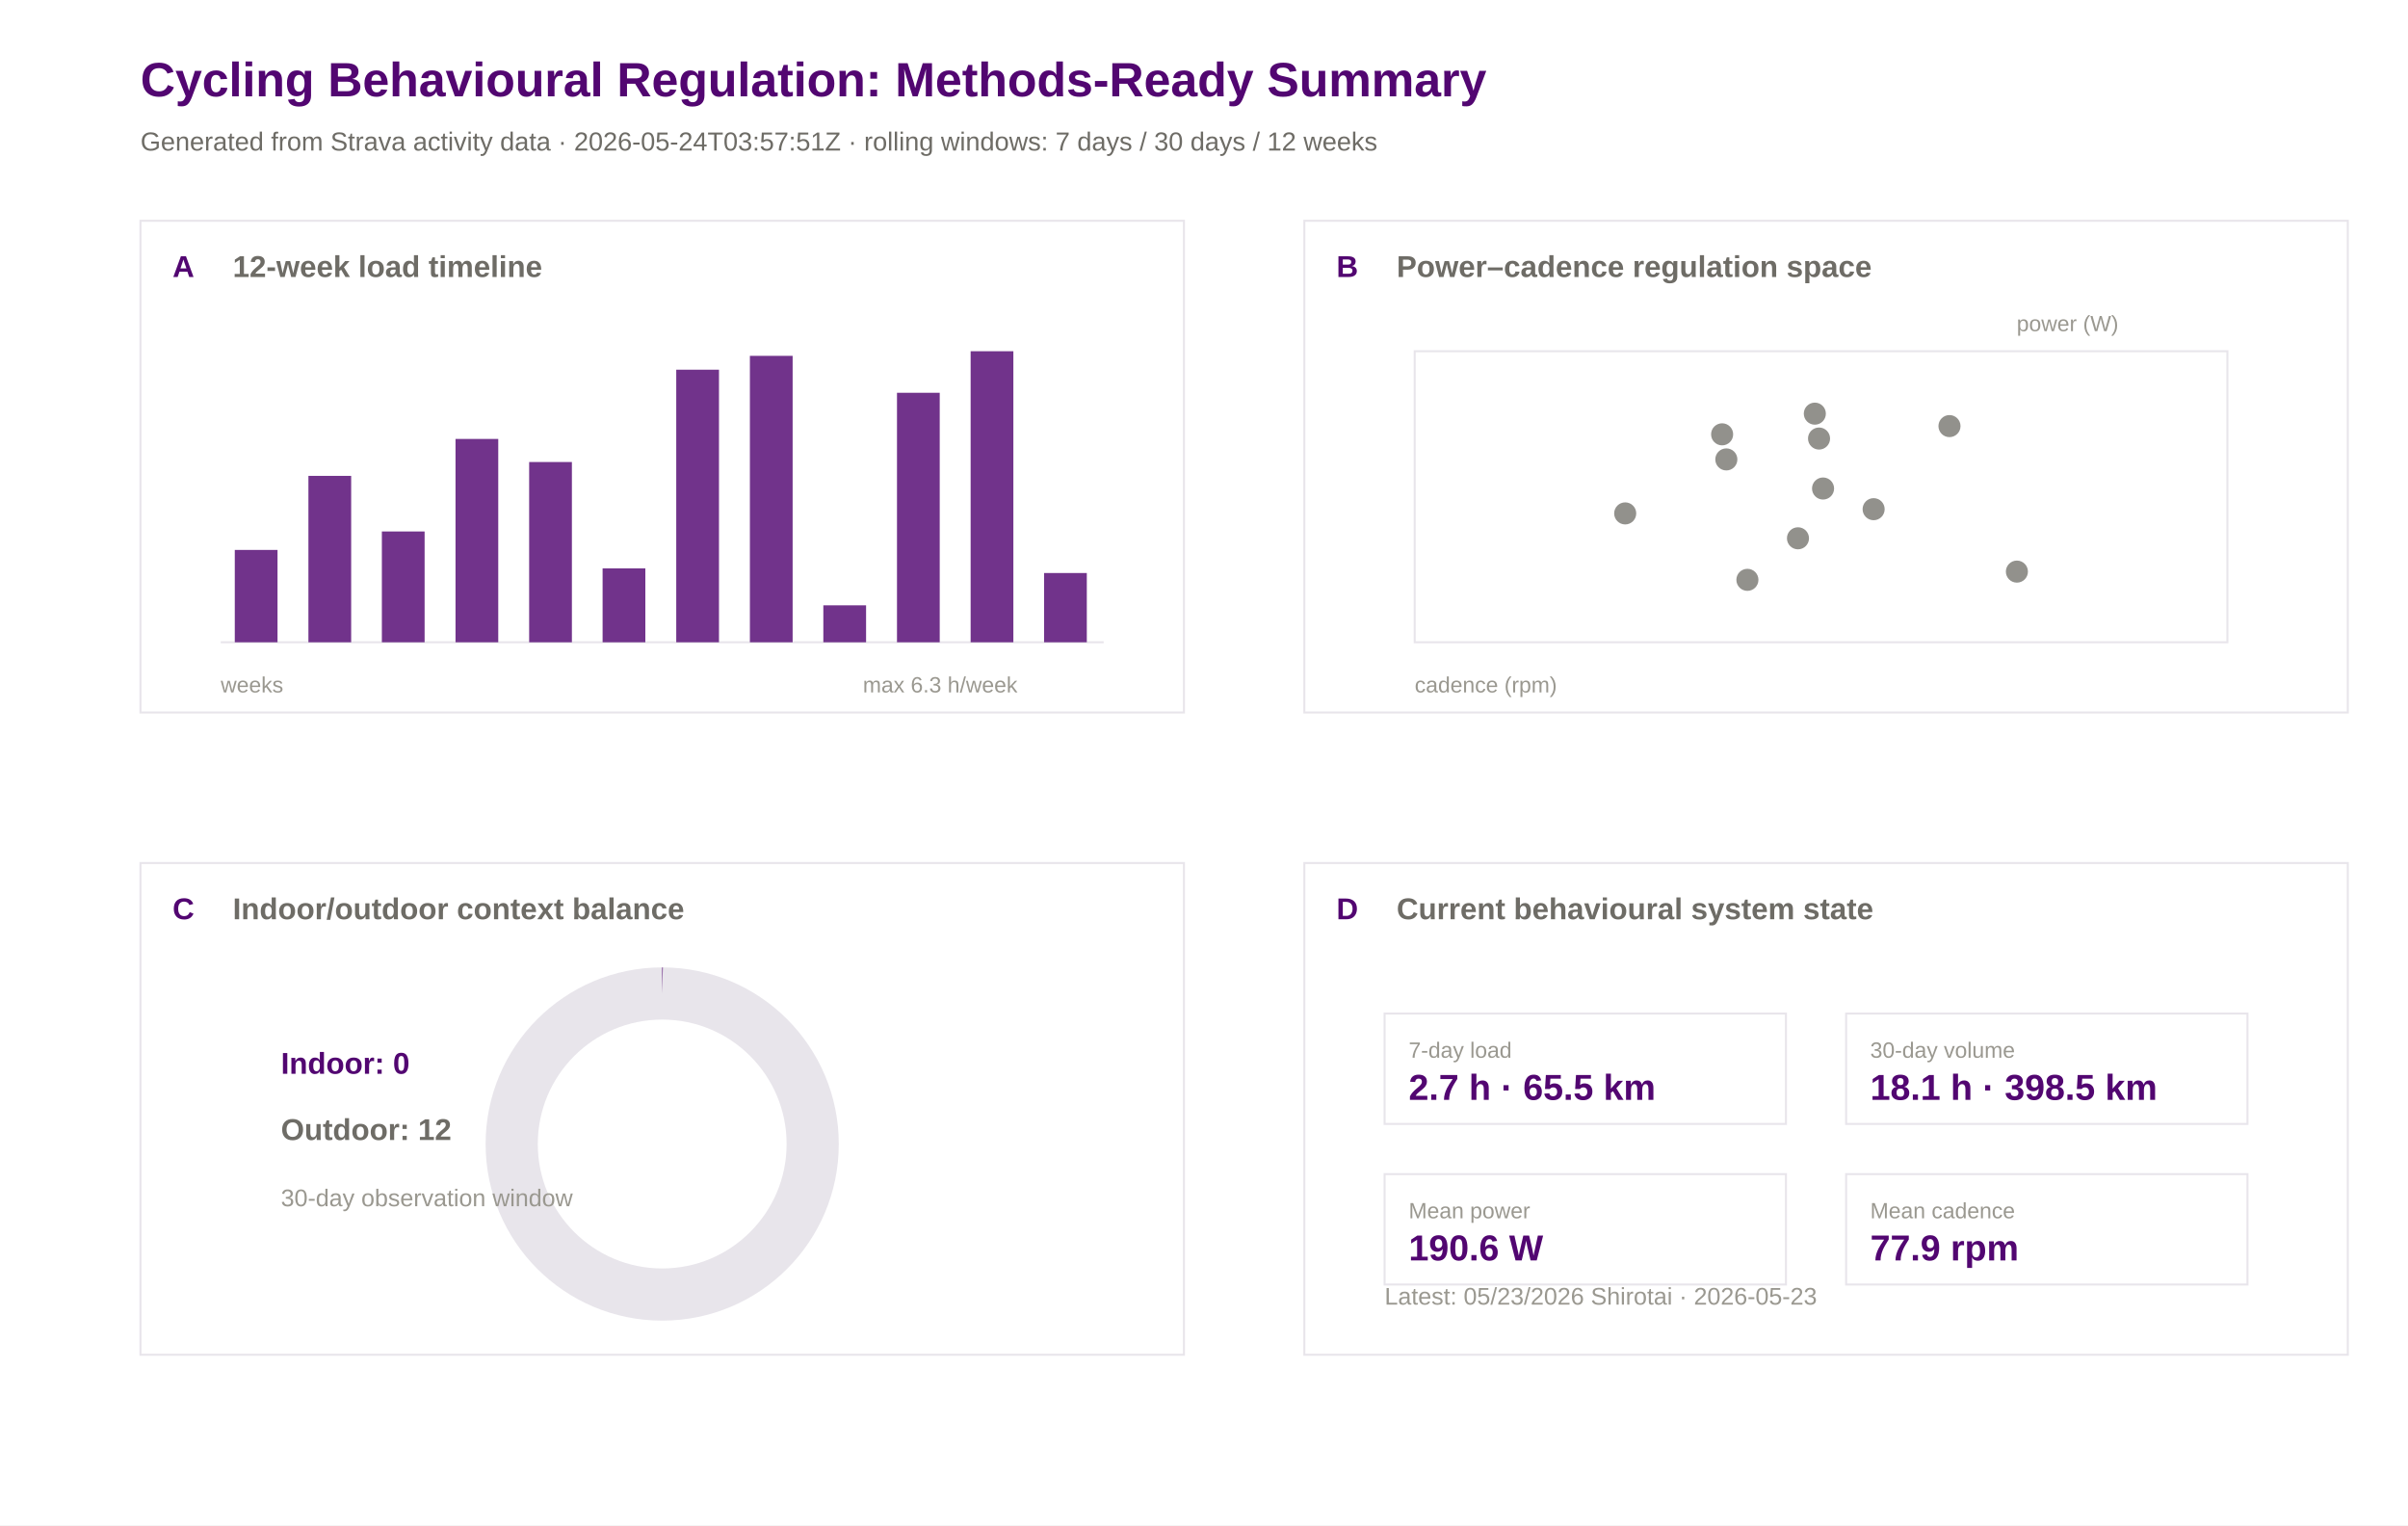
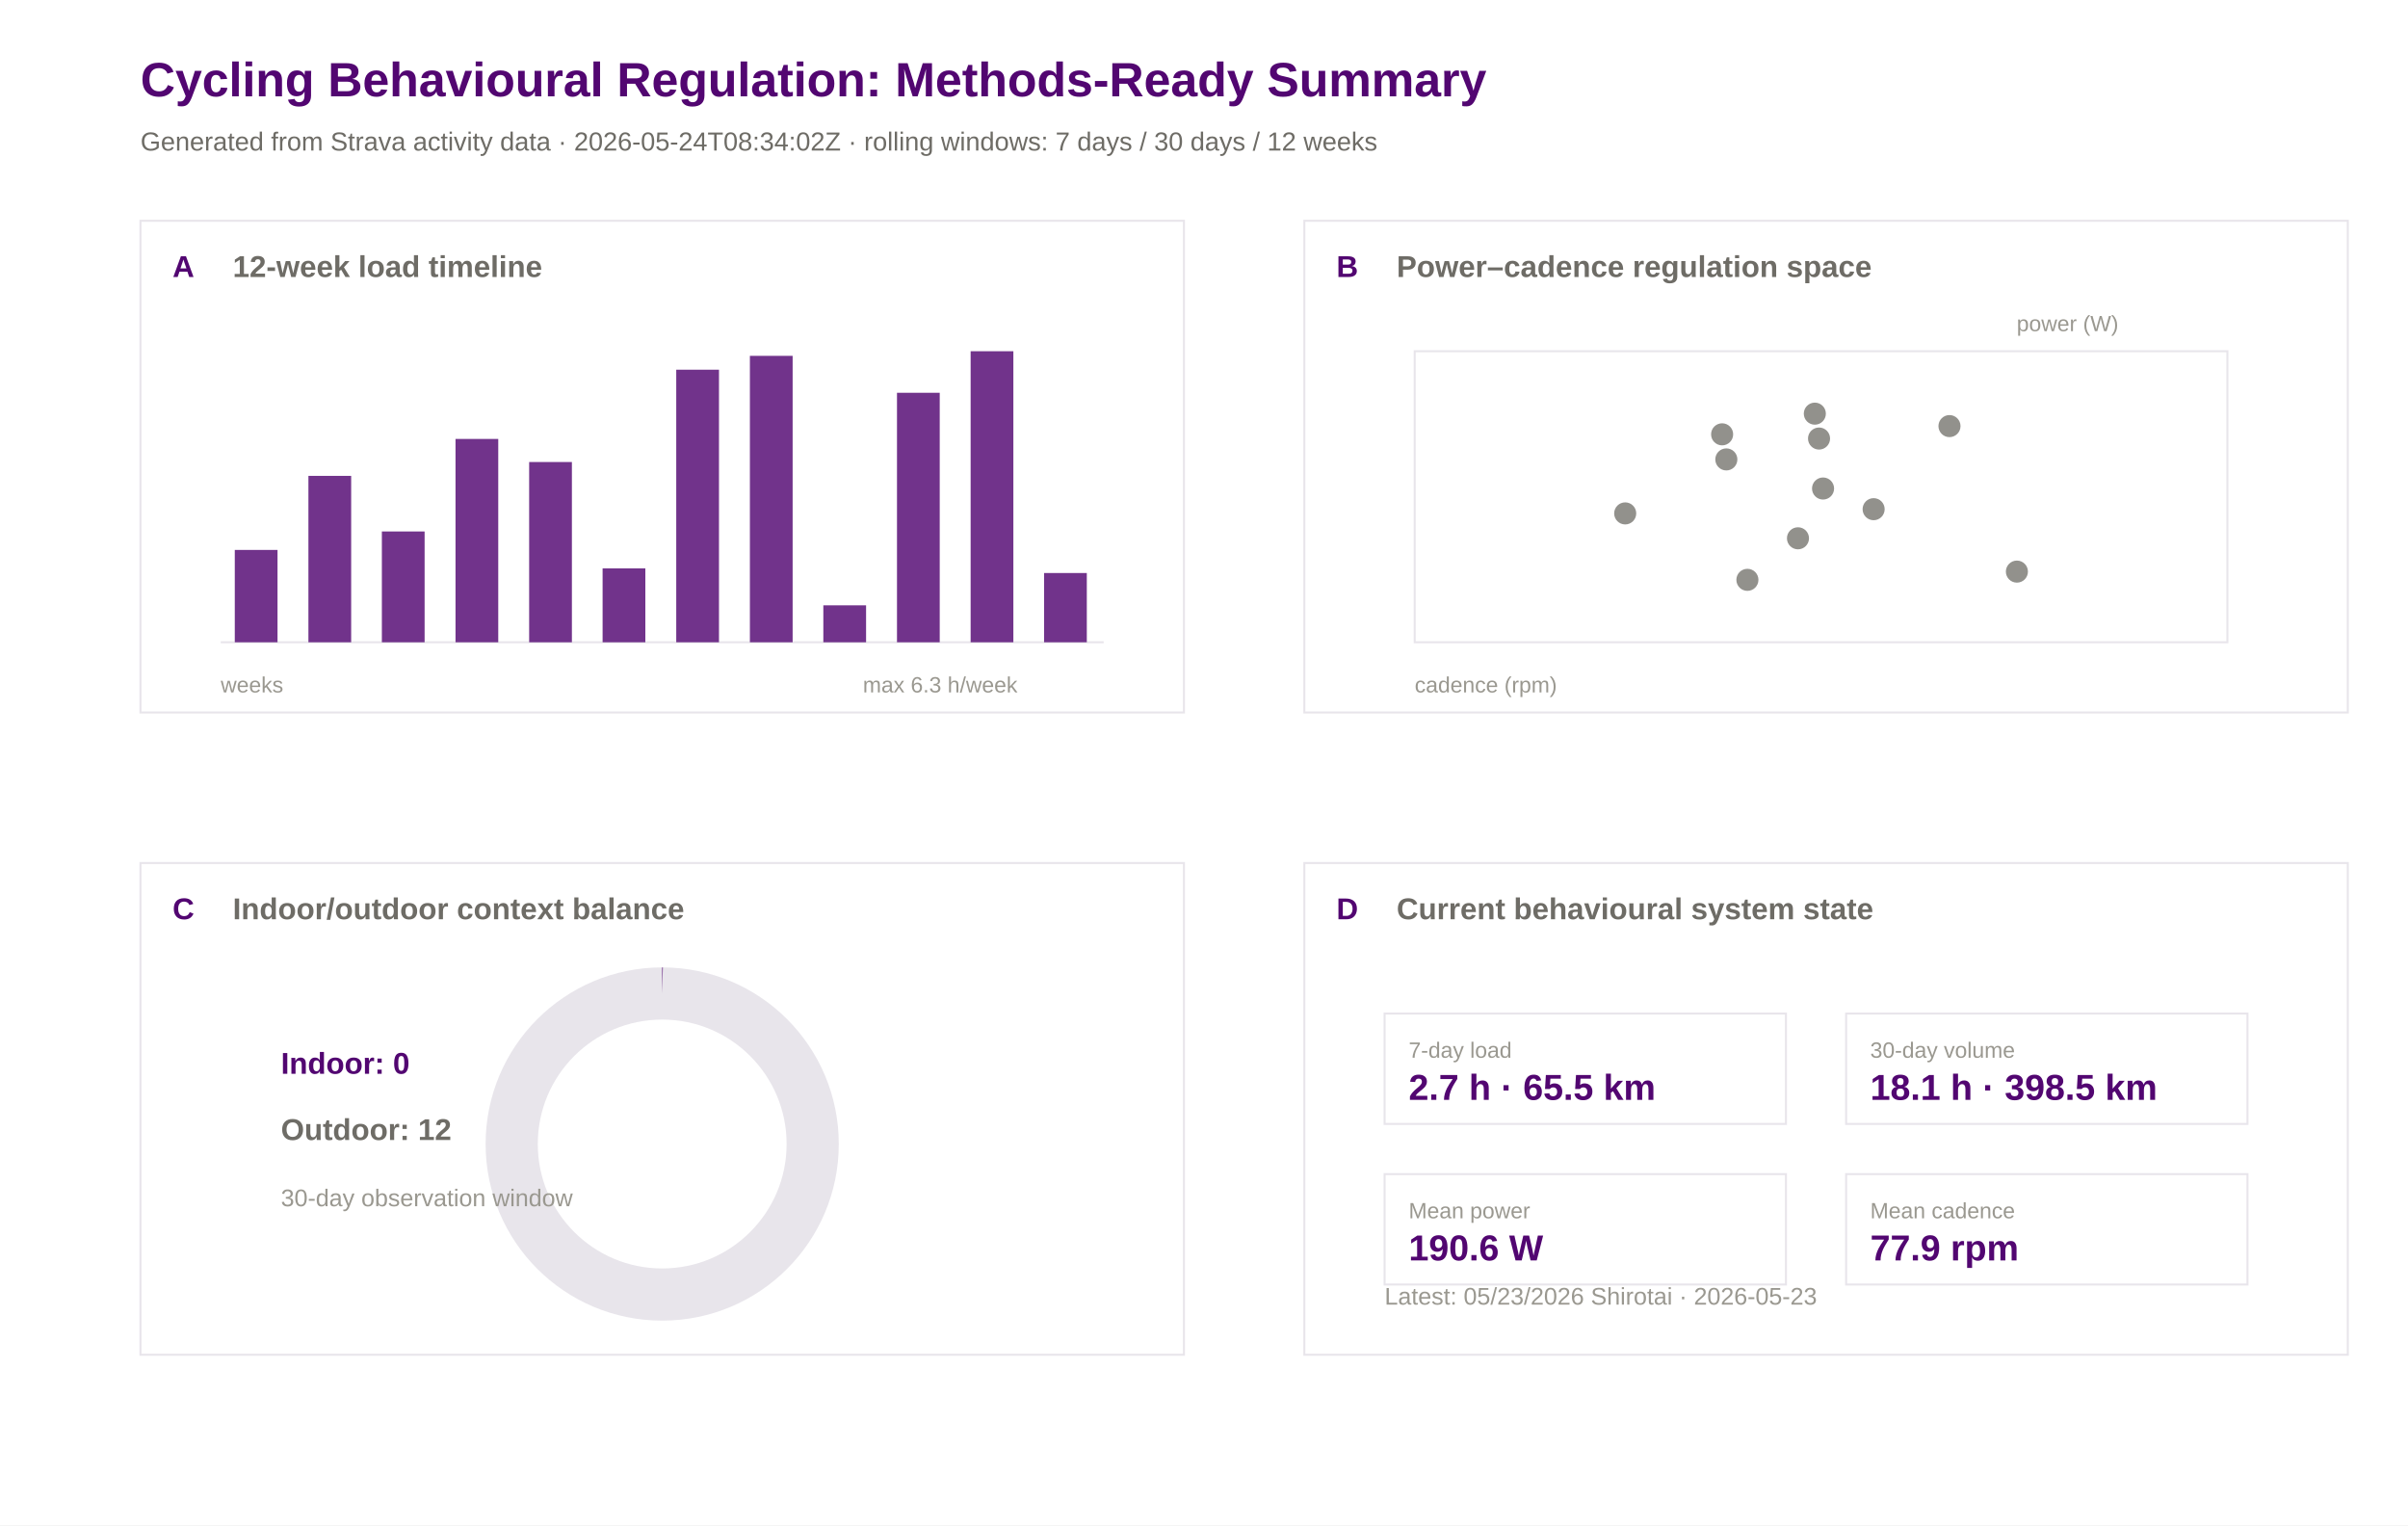
<svg xmlns="http://www.w3.org/2000/svg" width="1200" height="760" viewBox="0 0 1200 760">
  <rect width="100%" height="100%" fill="#ffffff" />
  <text x="70.0" y="48.0" font-family="Arial" font-size="24" font-weight="600" fill="#520671">Cycling Behavioural Regulation: Methods-Ready Summary</text>
-   <text x="70.0" y="75.0" font-family="Arial" font-size="13" font-weight="400" fill="#6e6c66">Generated from Strava activity data · 2026-05-24T03:57:51Z · rolling windows: 7 days / 30 days / 12 weeks</text>
+   <text x="70.0" y="75.0" font-family="Arial" font-size="13" font-weight="400" fill="#6e6c66">Generated from Strava activity data · 2026-05-24T08:34:02Z · rolling windows: 7 days / 30 days / 12 weeks</text>
  <rect x="70" y="110" width="520" height="245" fill="#ffffff" stroke="#e8e5eb" stroke-width="1" />
  <text x="86.0" y="138.0" font-family="Arial" font-size="15" font-weight="600" fill="#520671">A</text>
  <text x="116.0" y="138.0" font-family="Arial" font-size="15" font-weight="600" fill="#6e6c66">12-week load timeline</text>
  <rect x="650" y="110" width="520" height="245" fill="#ffffff" stroke="#e8e5eb" stroke-width="1" />
  <text x="666.0" y="138.0" font-family="Arial" font-size="15" font-weight="600" fill="#520671">B</text>
  <text x="696.0" y="138.0" font-family="Arial" font-size="15" font-weight="600" fill="#6e6c66">Power–cadence regulation space</text>
  <rect x="70" y="430" width="520" height="245" fill="#ffffff" stroke="#e8e5eb" stroke-width="1" />
  <text x="86.0" y="458.0" font-family="Arial" font-size="15" font-weight="600" fill="#520671">C</text>
  <text x="116.0" y="458.0" font-family="Arial" font-size="15" font-weight="600" fill="#6e6c66">Indoor/outdoor context balance</text>
  <rect x="650" y="430" width="520" height="245" fill="#ffffff" stroke="#e8e5eb" stroke-width="1" />
  <text x="666.0" y="458.0" font-family="Arial" font-size="15" font-weight="600" fill="#520671">D</text>
  <text x="696.0" y="458.0" font-family="Arial" font-size="15" font-weight="600" fill="#6e6c66">Current behavioural system state</text>
  <line x1="110" y1="320" x2="550" y2="320" stroke="#e8e5eb" />
  <rect x="117.0" y="274.0" width="21.3" height="46.0" fill="#520671" opacity="0.82" />
  <rect x="153.7" y="237.1" width="21.3" height="82.9" fill="#520671" opacity="0.82" />
  <rect x="190.3" y="264.8" width="21.3" height="55.2" fill="#520671" opacity="0.82" />
  <rect x="227.0" y="218.7" width="21.3" height="101.3" fill="#520671" opacity="0.82" />
  <rect x="263.7" y="230.2" width="21.3" height="89.8" fill="#520671" opacity="0.82" />
  <rect x="300.3" y="283.2" width="21.3" height="36.8" fill="#520671" opacity="0.82" />
  <rect x="337.0" y="184.2" width="21.3" height="135.8" fill="#520671" opacity="0.82" />
  <rect x="373.7" y="177.3" width="21.3" height="142.7" fill="#520671" opacity="0.82" />
  <rect x="410.3" y="301.6" width="21.3" height="18.4" fill="#520671" opacity="0.82" />
  <rect x="447.0" y="195.7" width="21.3" height="124.3" fill="#520671" opacity="0.82" />
  <rect x="483.7" y="175.0" width="21.3" height="145.0" fill="#520671" opacity="0.82" />
  <rect x="520.3" y="285.5" width="21.3" height="34.5" fill="#520671" opacity="0.82" />
  <text x="110.0" y="345.0" font-family="Arial" font-size="11" font-weight="400" fill="#9a9890">weeks</text>
  <text x="430.0" y="345.0" font-family="Arial" font-size="11" font-weight="400" fill="#9a9890">max 6.3 h/week</text>
  <rect x="705" y="175" width="405" height="145" fill="#ffffff" stroke="#e8e5eb" />
  <circle cx="860.3" cy="228.9" r="5.5" fill="#6e6c66" opacity="0.75" />
  <circle cx="904.4" cy="206.1" r="5.5" fill="#6e6c66" opacity="0.75" />
  <circle cx="858.2" cy="216.4" r="5.5" fill="#6e6c66" opacity="0.75" />
  <circle cx="933.7" cy="253.7" r="5.5" fill="#6e6c66" opacity="0.75" />
  <circle cx="809.9" cy="255.8" r="5.5" fill="#6e6c66" opacity="0.75" />
  <circle cx="870.8" cy="288.9" r="5.5" fill="#6e6c66" opacity="0.75" />
  <circle cx="908.5" cy="243.4" r="5.5" fill="#6e6c66" opacity="0.75" />
  <circle cx="896.0" cy="268.2" r="5.5" fill="#6e6c66" opacity="0.75" />
  <circle cx="1005.1" cy="284.8" r="5.5" fill="#6e6c66" opacity="0.75" />
  <circle cx="971.5" cy="212.3" r="5.5" fill="#6e6c66" opacity="0.75" />
  <circle cx="906.5" cy="218.5" r="5.5" fill="#6e6c66" opacity="0.75" />
  <text x="705.0" y="345.0" font-family="Arial" font-size="11" font-weight="400" fill="#9a9890">cadence (rpm)</text>
  <text x="1005.0" y="165.0" font-family="Arial" font-size="11" font-weight="400" fill="#9a9890">power (W)</text>
  <circle cx="330" cy="570" r="75" fill="none" stroke="#e8e5eb" stroke-width="26" />
  <circle cx="330" cy="570" r="75" fill="none" stroke="#520671" stroke-width="26" stroke-dasharray="0.0 471.2" transform="rotate(-90 330 570)" />
  <text x="140.0" y="535.0" font-family="Arial" font-size="15" font-weight="600" fill="#520671">Indoor: 0</text>
  <text x="140.0" y="568.0" font-family="Arial" font-size="15" font-weight="600" fill="#6e6c66">Outdoor: 12</text>
  <text x="140.0" y="601.0" font-family="Arial" font-size="12" font-weight="400" fill="#9a9890">30-day observation window</text>
  <rect x="690" y="505" width="200" height="55" fill="#ffffff" stroke="#e8e5eb" />
  <text x="702.0" y="527.0" font-family="Arial" font-size="11" font-weight="500" fill="#9a9890">7-day load</text>
  <text x="702.0" y="548.0" font-family="Arial" font-size="18" font-weight="600" fill="#520671">2.7 h · 65.5 km</text>
  <rect x="920" y="505" width="200" height="55" fill="#ffffff" stroke="#e8e5eb" />
  <text x="932.0" y="527.0" font-family="Arial" font-size="11" font-weight="500" fill="#9a9890">30-day volume</text>
  <text x="932.0" y="548.0" font-family="Arial" font-size="18" font-weight="600" fill="#520671">18.1 h · 398.5 km</text>
  <rect x="690" y="585" width="200" height="55" fill="#ffffff" stroke="#e8e5eb" />
  <text x="702.0" y="607.0" font-family="Arial" font-size="11" font-weight="500" fill="#9a9890">Mean power</text>
  <text x="702.0" y="628.0" font-family="Arial" font-size="18" font-weight="600" fill="#520671">190.6 W</text>
  <rect x="920" y="585" width="200" height="55" fill="#ffffff" stroke="#e8e5eb" />
  <text x="932.0" y="607.0" font-family="Arial" font-size="11" font-weight="500" fill="#9a9890">Mean cadence</text>
  <text x="932.0" y="628.0" font-family="Arial" font-size="18" font-weight="600" fill="#520671">77.9 rpm</text>
  <text x="690.0" y="650.0" font-family="Arial" font-size="12" font-weight="400" fill="#9a9890">Latest: 05/23/2026 Shirotai · 2026-05-23</text>
</svg>
